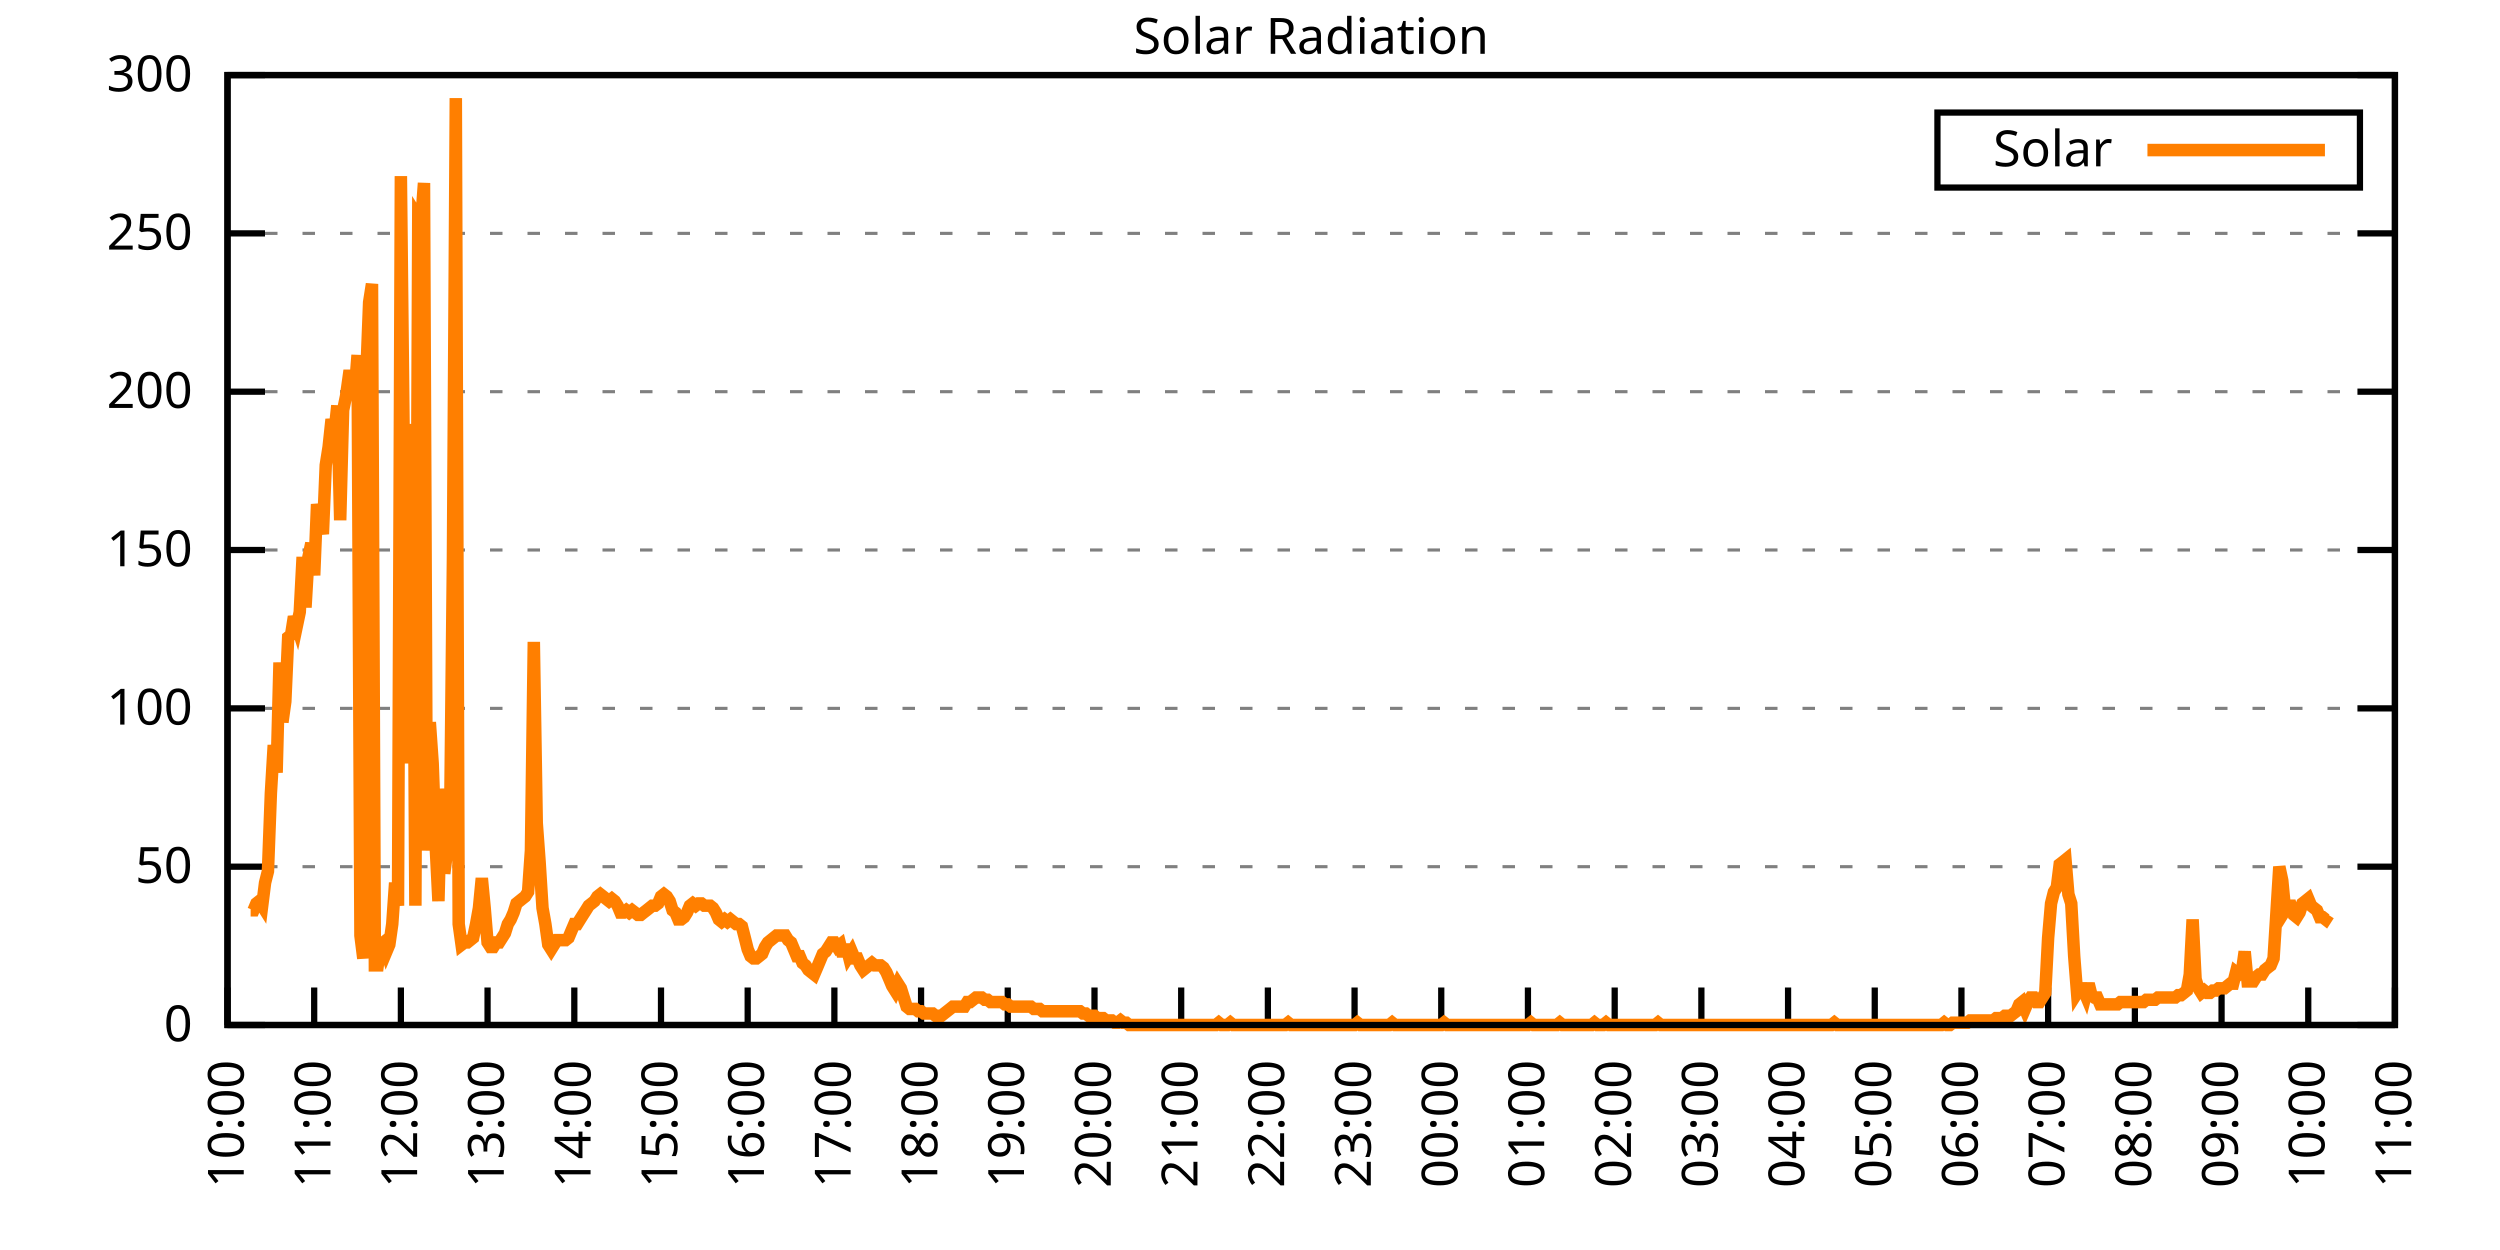
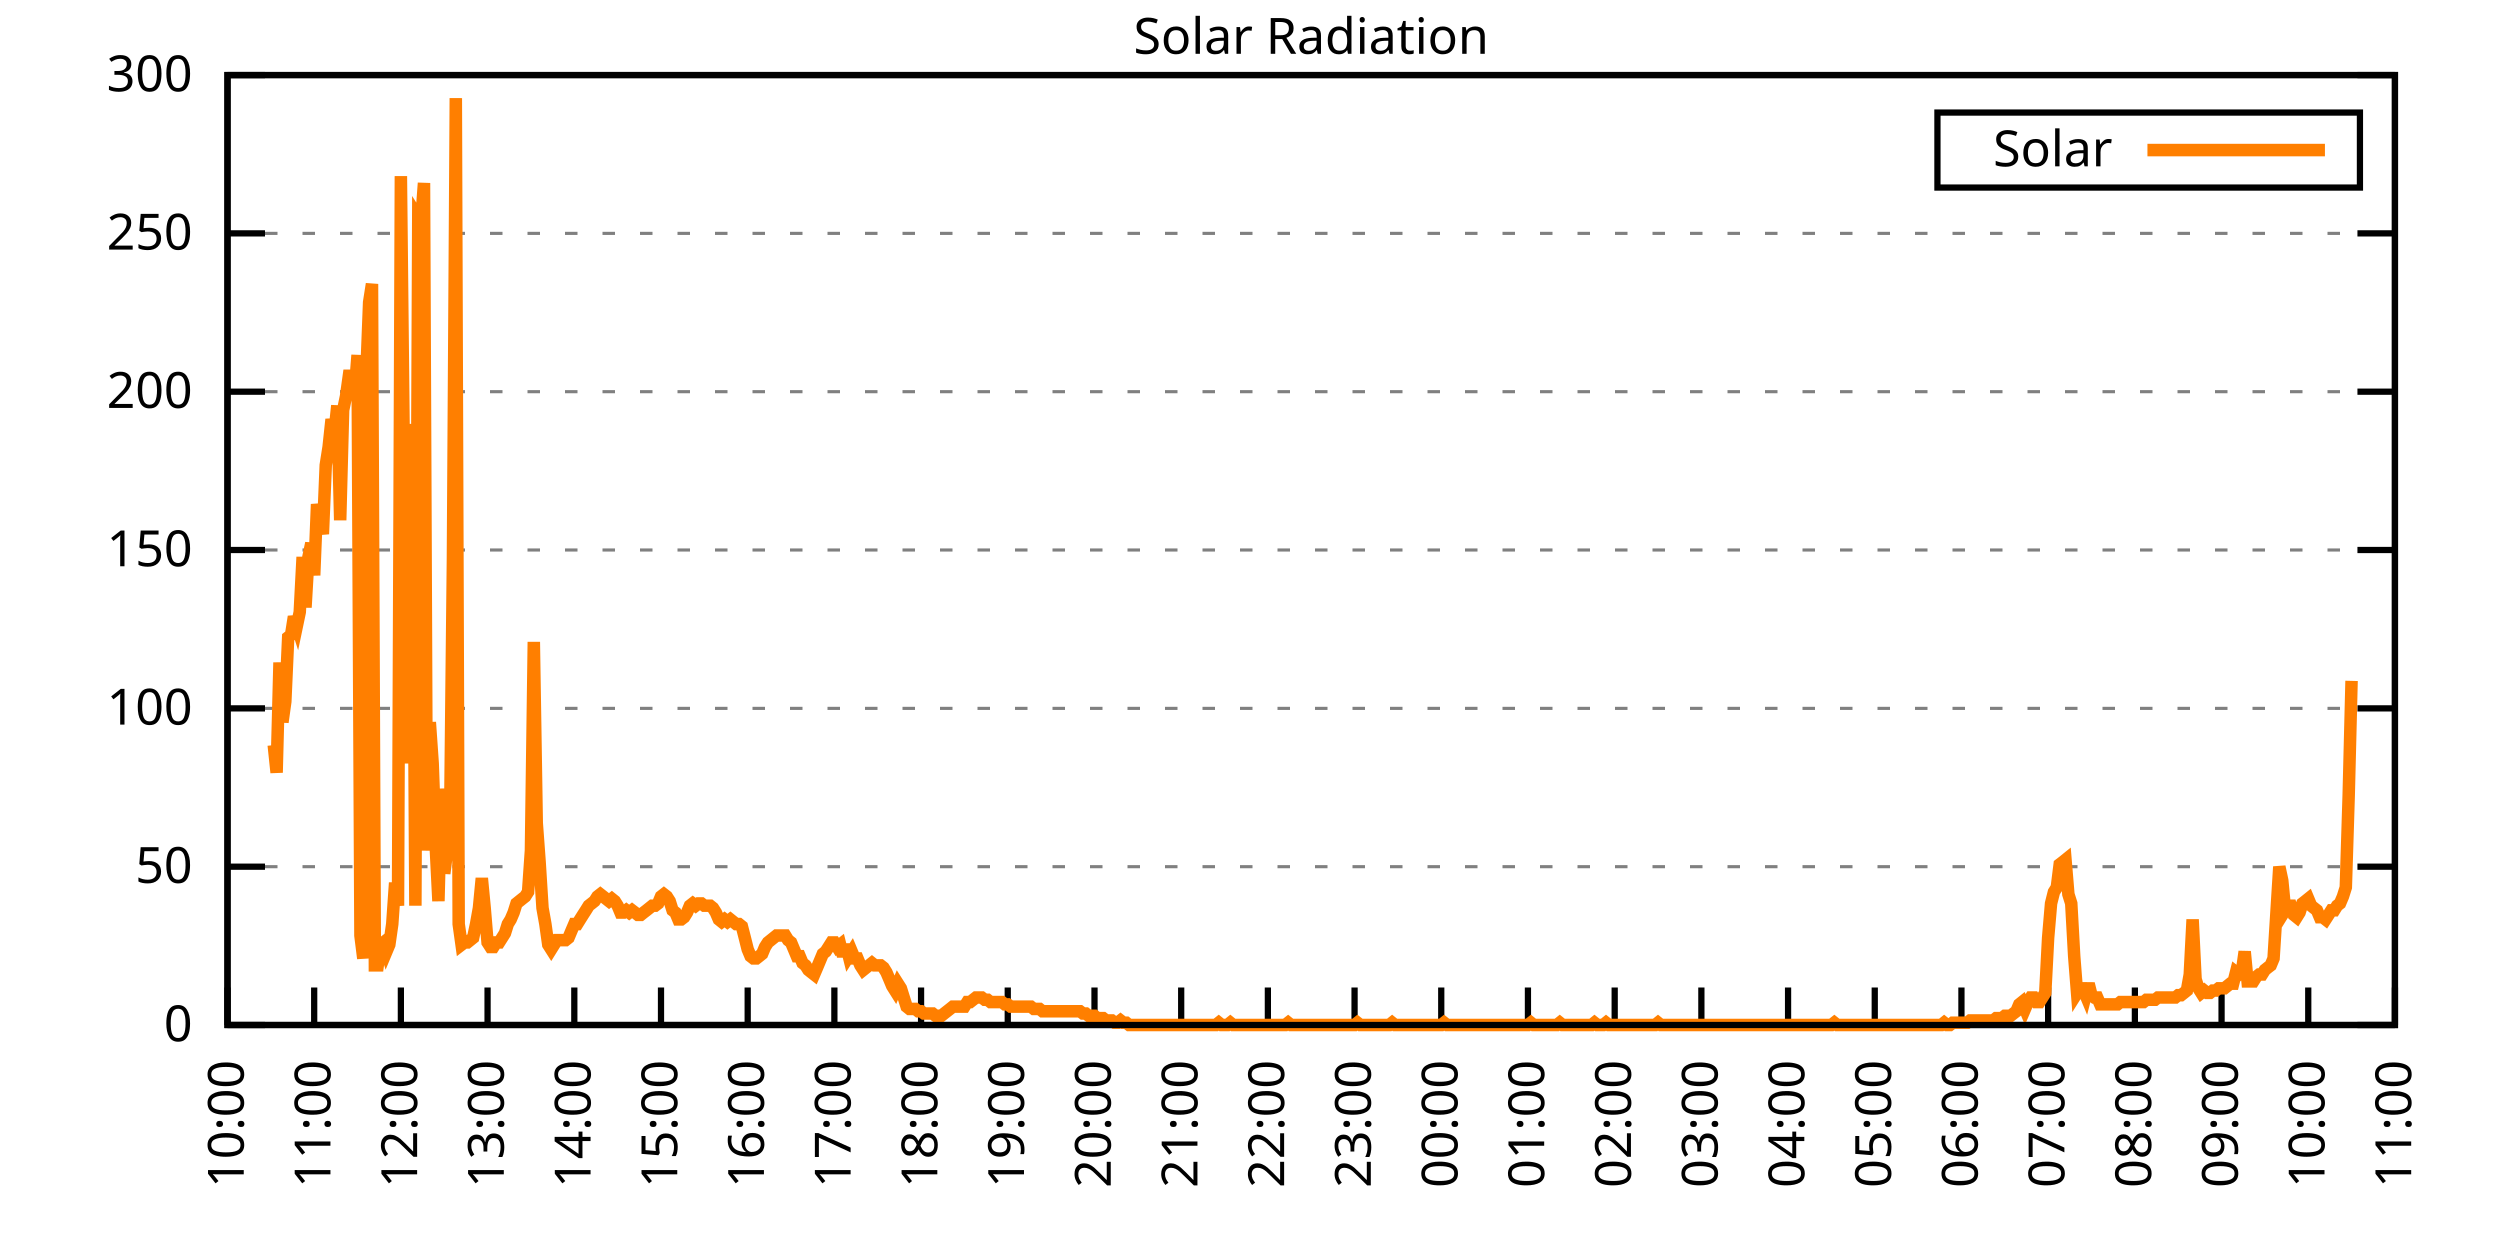
<svg xmlns="http://www.w3.org/2000/svg" xmlns:xlink="http://www.w3.org/1999/xlink" width="400" height="200" viewBox="0 0 400 200">
  <g id="gnuplot_canvas">
    <rect x="0" y="0" width="400" height="200" fill="none" />
    <defs>
      <circle id="gpDot" r="0.5" stroke-width="0.5" stroke="currentColor" />
      <path id="gpPt0" stroke-width="0.333" stroke="currentColor" d="M-1,0 h2 M0,-1 v2" />
      <path id="gpPt1" stroke-width="0.333" stroke="currentColor" d="M-1,-1 L1,1 M1,-1 L-1,1" />
      <path id="gpPt2" stroke-width="0.333" stroke="currentColor" d="M-1,0 L1,0 M0,-1 L0,1 M-1,-1 L1,1 M-1,1 L1,-1" />
      <rect id="gpPt3" stroke-width="0.333" stroke="currentColor" x="-1" y="-1" width="2" height="2" />
      <rect id="gpPt4" stroke-width="0.333" stroke="currentColor" fill="currentColor" x="-1" y="-1" width="2" height="2" />
      <circle id="gpPt5" stroke-width="0.333" stroke="currentColor" cx="0" cy="0" r="1" />
      <use xlink:href="#gpPt5" id="gpPt6" fill="currentColor" stroke="none" />
      <path id="gpPt7" stroke-width="0.333" stroke="currentColor" d="M0,-1.33 L-1.33,0.67 L1.33,0.67 z" />
      <use xlink:href="#gpPt7" id="gpPt8" fill="currentColor" stroke="none" />
      <use xlink:href="#gpPt7" id="gpPt9" stroke="currentColor" transform="rotate(180)" />
      <use xlink:href="#gpPt9" id="gpPt10" fill="currentColor" stroke="none" />
      <use xlink:href="#gpPt3" id="gpPt11" stroke="currentColor" transform="rotate(45)" />
      <use xlink:href="#gpPt11" id="gpPt12" fill="currentColor" stroke="none" />
      <path id="gpPt13" stroke-width="0.333" stroke="currentColor" d="M0,1.330 L1.265,0.411 L0.782,-1.067 L-0.782,-1.076 L-1.265,0.411 z" />
      <use xlink:href="#gpPt13" id="gpPt14" fill="currentColor" stroke="none" />
      <filter id="textbox" filterUnits="objectBoundingBox" x="0" y="0" height="1" width="1">
        <feFlood flood-color="white" flood-opacity="1" result="bgnd" />
        <feComposite in="SourceGraphic" in2="bgnd" operator="atop" />
      </filter>
      <filter id="greybox" filterUnits="objectBoundingBox" x="0" y="0" height="1" width="1">
        <feFlood flood-color="lightgrey" flood-opacity="1" result="grey" />
        <feComposite in="SourceGraphic" in2="grey" operator="atop" />
      </filter>
    </defs>
    <g fill="none" color="white" stroke="currentColor" stroke-width="1.00" stroke-linecap="butt" stroke-linejoin="miter">
</g>
    <g fill="none" color="black" stroke="currentColor" stroke-width="1.00" stroke-linecap="butt" stroke-linejoin="miter">
      <g stroke="none" shape-rendering="crispEdges">
        <polygon fill="rgb(255, 255, 255)" points="36.40,164.00 383.18,164.00 383.18,12.02 36.40,12.02 " />
      </g>
    </g>
    <g fill="none" color="black" stroke="currentColor" stroke-width="1.00" stroke-linecap="butt" stroke-linejoin="miter">
</g>
    <g fill="none" color="black" stroke="black" stroke-width="0.50" stroke-linecap="butt" stroke-linejoin="miter">
</g>
    <g fill="none" color="gray" stroke="currentColor" stroke-width="0.50" stroke-linecap="butt" stroke-linejoin="miter">
      <path stroke="gray" stroke-dasharray="2,4" class="gridline" d="M36.40,164.00 L383.19,164.00  " />
    </g>
    <g fill="none" color="gray" stroke="gray" stroke-width="1.00" stroke-linecap="butt" stroke-linejoin="miter">
</g>
    <g fill="none" color="black" stroke="currentColor" stroke-width="1.00" stroke-linecap="butt" stroke-linejoin="miter">
      <path stroke="black" d="M36.40,164.00 L42.40,164.00 M383.19,164.00 L377.19,164.00  " />
      <g transform="translate(30.80,166.60)" stroke="none" fill="black" font-family="Sans" font-size="8.00" text-anchor="end">
        <text>
          <tspan font-family="Sans"> 0</tspan>
        </text>
      </g>
    </g>
    <g fill="none" color="black" stroke="currentColor" stroke-width="1.00" stroke-linecap="butt" stroke-linejoin="miter">
</g>
    <g fill="none" color="black" stroke="black" stroke-width="0.50" stroke-linecap="butt" stroke-linejoin="miter">
</g>
    <g fill="none" color="gray" stroke="currentColor" stroke-width="0.50" stroke-linecap="butt" stroke-linejoin="miter">
      <path stroke="gray" stroke-dasharray="2,4" class="gridline" d="M36.40,138.67 L383.19,138.67  " />
    </g>
    <g fill="none" color="gray" stroke="gray" stroke-width="1.00" stroke-linecap="butt" stroke-linejoin="miter">
</g>
    <g fill="none" color="black" stroke="currentColor" stroke-width="1.00" stroke-linecap="butt" stroke-linejoin="miter">
      <path stroke="black" d="M36.40,138.67 L42.40,138.67 M383.19,138.67 L377.19,138.67  " />
      <g transform="translate(30.80,141.27)" stroke="none" fill="black" font-family="Sans" font-size="8.00" text-anchor="end">
        <text>
          <tspan font-family="Sans"> 50</tspan>
        </text>
      </g>
    </g>
    <g fill="none" color="black" stroke="currentColor" stroke-width="1.00" stroke-linecap="butt" stroke-linejoin="miter">
</g>
    <g fill="none" color="black" stroke="black" stroke-width="0.50" stroke-linecap="butt" stroke-linejoin="miter">
</g>
    <g fill="none" color="gray" stroke="currentColor" stroke-width="0.50" stroke-linecap="butt" stroke-linejoin="miter">
      <path stroke="gray" stroke-dasharray="2,4" class="gridline" d="M36.40,113.34 L383.19,113.34  " />
    </g>
    <g fill="none" color="gray" stroke="gray" stroke-width="1.00" stroke-linecap="butt" stroke-linejoin="miter">
</g>
    <g fill="none" color="black" stroke="currentColor" stroke-width="1.00" stroke-linecap="butt" stroke-linejoin="miter">
      <path stroke="black" d="M36.40,113.34 L42.40,113.34 M383.19,113.34 L377.19,113.34  " />
      <g transform="translate(30.80,115.94)" stroke="none" fill="black" font-family="Sans" font-size="8.00" text-anchor="end">
        <text>
          <tspan font-family="Sans"> 100</tspan>
        </text>
      </g>
    </g>
    <g fill="none" color="black" stroke="currentColor" stroke-width="1.00" stroke-linecap="butt" stroke-linejoin="miter">
</g>
    <g fill="none" color="black" stroke="black" stroke-width="0.50" stroke-linecap="butt" stroke-linejoin="miter">
</g>
    <g fill="none" color="gray" stroke="currentColor" stroke-width="0.50" stroke-linecap="butt" stroke-linejoin="miter">
      <path stroke="gray" stroke-dasharray="2,4" class="gridline" d="M36.40,88.00 L383.19,88.00  " />
    </g>
    <g fill="none" color="gray" stroke="gray" stroke-width="1.00" stroke-linecap="butt" stroke-linejoin="miter">
</g>
    <g fill="none" color="black" stroke="currentColor" stroke-width="1.00" stroke-linecap="butt" stroke-linejoin="miter">
      <path stroke="black" d="M36.40,88.00 L42.40,88.00 M383.19,88.00 L377.19,88.00  " />
      <g transform="translate(30.80,90.60)" stroke="none" fill="black" font-family="Sans" font-size="8.00" text-anchor="end">
        <text>
          <tspan font-family="Sans"> 150</tspan>
        </text>
      </g>
    </g>
    <g fill="none" color="black" stroke="currentColor" stroke-width="1.00" stroke-linecap="butt" stroke-linejoin="miter">
</g>
    <g fill="none" color="black" stroke="black" stroke-width="0.50" stroke-linecap="butt" stroke-linejoin="miter">
</g>
    <g fill="none" color="gray" stroke="currentColor" stroke-width="0.50" stroke-linecap="butt" stroke-linejoin="miter">
      <path stroke="gray" stroke-dasharray="2,4" class="gridline" d="M36.40,62.67 L383.19,62.67  " />
    </g>
    <g fill="none" color="gray" stroke="gray" stroke-width="1.00" stroke-linecap="butt" stroke-linejoin="miter">
</g>
    <g fill="none" color="black" stroke="currentColor" stroke-width="1.00" stroke-linecap="butt" stroke-linejoin="miter">
      <path stroke="black" d="M36.40,62.67 L42.40,62.67 M383.19,62.67 L377.19,62.67  " />
      <g transform="translate(30.80,65.27)" stroke="none" fill="black" font-family="Sans" font-size="8.00" text-anchor="end">
        <text>
          <tspan font-family="Sans"> 200</tspan>
        </text>
      </g>
    </g>
    <g fill="none" color="black" stroke="currentColor" stroke-width="1.00" stroke-linecap="butt" stroke-linejoin="miter">
</g>
    <g fill="none" color="black" stroke="black" stroke-width="0.50" stroke-linecap="butt" stroke-linejoin="miter">
</g>
    <g fill="none" color="gray" stroke="currentColor" stroke-width="0.50" stroke-linecap="butt" stroke-linejoin="miter">
      <path stroke="gray" stroke-dasharray="2,4" class="gridline" d="M36.40,37.34 L383.19,37.34  " />
    </g>
    <g fill="none" color="gray" stroke="gray" stroke-width="1.00" stroke-linecap="butt" stroke-linejoin="miter">
</g>
    <g fill="none" color="black" stroke="currentColor" stroke-width="1.00" stroke-linecap="butt" stroke-linejoin="miter">
      <path stroke="black" d="M36.40,37.34 L42.40,37.34 M383.19,37.34 L377.19,37.34  " />
      <g transform="translate(30.80,39.94)" stroke="none" fill="black" font-family="Sans" font-size="8.00" text-anchor="end">
        <text>
          <tspan font-family="Sans"> 250</tspan>
        </text>
      </g>
    </g>
    <g fill="none" color="black" stroke="currentColor" stroke-width="1.00" stroke-linecap="butt" stroke-linejoin="miter">
</g>
    <g fill="none" color="black" stroke="black" stroke-width="0.50" stroke-linecap="butt" stroke-linejoin="miter">
</g>
    <g fill="none" color="gray" stroke="currentColor" stroke-width="0.50" stroke-linecap="butt" stroke-linejoin="miter">
      <path stroke="gray" stroke-dasharray="2,4" class="gridline" d="M36.40,12.01 L383.19,12.01  " />
    </g>
    <g fill="none" color="gray" stroke="gray" stroke-width="1.00" stroke-linecap="butt" stroke-linejoin="miter">
</g>
    <g fill="none" color="black" stroke="currentColor" stroke-width="1.00" stroke-linecap="butt" stroke-linejoin="miter">
      <path stroke="black" d="M36.40,12.01 L42.40,12.01 M383.19,12.01 L377.19,12.01  " />
      <g transform="translate(30.80,14.61)" stroke="none" fill="black" font-family="Sans" font-size="8.00" text-anchor="end">
        <text>
          <tspan font-family="Sans"> 300</tspan>
        </text>
      </g>
    </g>
    <g fill="none" color="black" stroke="currentColor" stroke-width="1.00" stroke-linecap="butt" stroke-linejoin="miter">
      <path stroke="black" d="M36.40,164.00 L36.40,158.00  " />
      <g transform="translate(39.00,169.60) rotate(270.00)" stroke="none" fill="black" font-family="Sans" font-size="8.00" text-anchor="end">
        <text>
          <tspan font-family="Sans">10:00</tspan>
        </text>
      </g>
    </g>
    <g fill="none" color="black" stroke="currentColor" stroke-width="1.00" stroke-linecap="butt" stroke-linejoin="miter">
      <path stroke="black" d="M50.27,164.00 L50.27,158.00  " />
      <g transform="translate(52.87,169.60) rotate(270.00)" stroke="none" fill="black" font-family="Sans" font-size="8.00" text-anchor="end">
        <text>
          <tspan font-family="Sans">11:00</tspan>
        </text>
      </g>
    </g>
    <g fill="none" color="black" stroke="currentColor" stroke-width="1.00" stroke-linecap="butt" stroke-linejoin="miter">
      <path stroke="black" d="M64.14,164.00 L64.14,158.00  " />
      <g transform="translate(66.74,169.60) rotate(270.00)" stroke="none" fill="black" font-family="Sans" font-size="8.00" text-anchor="end">
        <text>
          <tspan font-family="Sans">12:00</tspan>
        </text>
      </g>
    </g>
    <g fill="none" color="black" stroke="currentColor" stroke-width="1.00" stroke-linecap="butt" stroke-linejoin="miter">
      <path stroke="black" d="M78.01,164.00 L78.01,158.00  " />
      <g transform="translate(80.61,169.60) rotate(270.00)" stroke="none" fill="black" font-family="Sans" font-size="8.00" text-anchor="end">
        <text>
          <tspan font-family="Sans">13:00</tspan>
        </text>
      </g>
    </g>
    <g fill="none" color="black" stroke="currentColor" stroke-width="1.00" stroke-linecap="butt" stroke-linejoin="miter">
      <path stroke="black" d="M91.89,164.00 L91.89,158.00  " />
      <g transform="translate(94.49,169.60) rotate(270.00)" stroke="none" fill="black" font-family="Sans" font-size="8.00" text-anchor="end">
        <text>
          <tspan font-family="Sans">14:00</tspan>
        </text>
      </g>
    </g>
    <g fill="none" color="black" stroke="currentColor" stroke-width="1.00" stroke-linecap="butt" stroke-linejoin="miter">
      <path stroke="black" d="M105.76,164.00 L105.76,158.00  " />
      <g transform="translate(108.36,169.60) rotate(270.00)" stroke="none" fill="black" font-family="Sans" font-size="8.00" text-anchor="end">
        <text>
          <tspan font-family="Sans">15:00</tspan>
        </text>
      </g>
    </g>
    <g fill="none" color="black" stroke="currentColor" stroke-width="1.00" stroke-linecap="butt" stroke-linejoin="miter">
      <path stroke="black" d="M119.63,164.00 L119.63,158.00  " />
      <g transform="translate(122.23,169.60) rotate(270.00)" stroke="none" fill="black" font-family="Sans" font-size="8.00" text-anchor="end">
        <text>
          <tspan font-family="Sans">16:00</tspan>
        </text>
      </g>
    </g>
    <g fill="none" color="black" stroke="currentColor" stroke-width="1.00" stroke-linecap="butt" stroke-linejoin="miter">
      <path stroke="black" d="M133.50,164.00 L133.50,158.00  " />
      <g transform="translate(136.10,169.60) rotate(270.00)" stroke="none" fill="black" font-family="Sans" font-size="8.00" text-anchor="end">
        <text>
          <tspan font-family="Sans">17:00</tspan>
        </text>
      </g>
    </g>
    <g fill="none" color="black" stroke="currentColor" stroke-width="1.00" stroke-linecap="butt" stroke-linejoin="miter">
      <path stroke="black" d="M147.37,164.00 L147.37,158.00  " />
      <g transform="translate(149.97,169.60) rotate(270.00)" stroke="none" fill="black" font-family="Sans" font-size="8.00" text-anchor="end">
        <text>
          <tspan font-family="Sans">18:00</tspan>
        </text>
      </g>
    </g>
    <g fill="none" color="black" stroke="currentColor" stroke-width="1.00" stroke-linecap="butt" stroke-linejoin="miter">
      <path stroke="black" d="M161.24,164.00 L161.24,158.00  " />
      <g transform="translate(163.84,169.60) rotate(270.00)" stroke="none" fill="black" font-family="Sans" font-size="8.00" text-anchor="end">
        <text>
          <tspan font-family="Sans">19:00</tspan>
        </text>
      </g>
    </g>
    <g fill="none" color="black" stroke="currentColor" stroke-width="1.00" stroke-linecap="butt" stroke-linejoin="miter">
      <path stroke="black" d="M175.12,164.00 L175.12,158.00  " />
      <g transform="translate(177.72,169.60) rotate(270.00)" stroke="none" fill="black" font-family="Sans" font-size="8.00" text-anchor="end">
        <text>
          <tspan font-family="Sans">20:00</tspan>
        </text>
      </g>
    </g>
    <g fill="none" color="black" stroke="currentColor" stroke-width="1.00" stroke-linecap="butt" stroke-linejoin="miter">
      <path stroke="black" d="M188.99,164.00 L188.99,158.00  " />
      <g transform="translate(191.59,169.60) rotate(270.00)" stroke="none" fill="black" font-family="Sans" font-size="8.00" text-anchor="end">
        <text>
          <tspan font-family="Sans">21:00</tspan>
        </text>
      </g>
    </g>
    <g fill="none" color="black" stroke="currentColor" stroke-width="1.00" stroke-linecap="butt" stroke-linejoin="miter">
      <path stroke="black" d="M202.86,164.00 L202.86,158.00  " />
      <g transform="translate(205.46,169.60) rotate(270.00)" stroke="none" fill="black" font-family="Sans" font-size="8.00" text-anchor="end">
        <text>
          <tspan font-family="Sans">22:00</tspan>
        </text>
      </g>
    </g>
    <g fill="none" color="black" stroke="currentColor" stroke-width="1.00" stroke-linecap="butt" stroke-linejoin="miter">
      <path stroke="black" d="M216.73,164.00 L216.73,158.00  " />
      <g transform="translate(219.33,169.60) rotate(270.00)" stroke="none" fill="black" font-family="Sans" font-size="8.00" text-anchor="end">
        <text>
          <tspan font-family="Sans">23:00</tspan>
        </text>
      </g>
    </g>
    <g fill="none" color="black" stroke="currentColor" stroke-width="1.00" stroke-linecap="butt" stroke-linejoin="miter">
      <path stroke="black" d="M230.60,164.00 L230.60,158.00  " />
      <g transform="translate(233.20,169.60) rotate(270.00)" stroke="none" fill="black" font-family="Sans" font-size="8.00" text-anchor="end">
        <text>
          <tspan font-family="Sans">00:00</tspan>
        </text>
      </g>
    </g>
    <g fill="none" color="black" stroke="currentColor" stroke-width="1.00" stroke-linecap="butt" stroke-linejoin="miter">
      <path stroke="black" d="M244.47,164.00 L244.47,158.00  " />
      <g transform="translate(247.07,169.60) rotate(270.00)" stroke="none" fill="black" font-family="Sans" font-size="8.00" text-anchor="end">
        <text>
          <tspan font-family="Sans">01:00</tspan>
        </text>
      </g>
    </g>
    <g fill="none" color="black" stroke="currentColor" stroke-width="1.00" stroke-linecap="butt" stroke-linejoin="miter">
      <path stroke="black" d="M258.35,164.00 L258.35,158.00  " />
      <g transform="translate(260.95,169.60) rotate(270.00)" stroke="none" fill="black" font-family="Sans" font-size="8.00" text-anchor="end">
        <text>
          <tspan font-family="Sans">02:00</tspan>
        </text>
      </g>
    </g>
    <g fill="none" color="black" stroke="currentColor" stroke-width="1.00" stroke-linecap="butt" stroke-linejoin="miter">
      <path stroke="black" d="M272.22,164.00 L272.22,158.00  " />
      <g transform="translate(274.82,169.60) rotate(270.00)" stroke="none" fill="black" font-family="Sans" font-size="8.00" text-anchor="end">
        <text>
          <tspan font-family="Sans">03:00</tspan>
        </text>
      </g>
    </g>
    <g fill="none" color="black" stroke="currentColor" stroke-width="1.00" stroke-linecap="butt" stroke-linejoin="miter">
      <path stroke="black" d="M286.09,164.00 L286.09,158.00  " />
      <g transform="translate(288.69,169.60) rotate(270.00)" stroke="none" fill="black" font-family="Sans" font-size="8.00" text-anchor="end">
        <text>
          <tspan font-family="Sans">04:00</tspan>
        </text>
      </g>
    </g>
    <g fill="none" color="black" stroke="currentColor" stroke-width="1.00" stroke-linecap="butt" stroke-linejoin="miter">
      <path stroke="black" d="M299.96,164.00 L299.96,158.00  " />
      <g transform="translate(302.56,169.60) rotate(270.00)" stroke="none" fill="black" font-family="Sans" font-size="8.00" text-anchor="end">
        <text>
          <tspan font-family="Sans">05:00</tspan>
        </text>
      </g>
    </g>
    <g fill="none" color="black" stroke="currentColor" stroke-width="1.00" stroke-linecap="butt" stroke-linejoin="miter">
      <path stroke="black" d="M313.83,164.00 L313.83,158.00  " />
      <g transform="translate(316.43,169.60) rotate(270.00)" stroke="none" fill="black" font-family="Sans" font-size="8.00" text-anchor="end">
        <text>
          <tspan font-family="Sans">06:00</tspan>
        </text>
      </g>
    </g>
    <g fill="none" color="black" stroke="currentColor" stroke-width="1.00" stroke-linecap="butt" stroke-linejoin="miter">
      <path stroke="black" d="M327.70,164.00 L327.70,158.00  " />
      <g transform="translate(330.30,169.60) rotate(270.00)" stroke="none" fill="black" font-family="Sans" font-size="8.00" text-anchor="end">
        <text>
          <tspan font-family="Sans">07:00</tspan>
        </text>
      </g>
    </g>
    <g fill="none" color="black" stroke="currentColor" stroke-width="1.00" stroke-linecap="butt" stroke-linejoin="miter">
      <path stroke="black" d="M341.58,164.00 L341.58,158.00  " />
      <g transform="translate(344.18,169.60) rotate(270.00)" stroke="none" fill="black" font-family="Sans" font-size="8.00" text-anchor="end">
        <text>
          <tspan font-family="Sans">08:00</tspan>
        </text>
      </g>
    </g>
    <g fill="none" color="black" stroke="currentColor" stroke-width="1.00" stroke-linecap="butt" stroke-linejoin="miter">
      <path stroke="black" d="M355.45,164.00 L355.45,158.00  " />
      <g transform="translate(358.05,169.60) rotate(270.00)" stroke="none" fill="black" font-family="Sans" font-size="8.00" text-anchor="end">
        <text>
          <tspan font-family="Sans">09:00</tspan>
        </text>
      </g>
    </g>
    <g fill="none" color="black" stroke="currentColor" stroke-width="1.00" stroke-linecap="butt" stroke-linejoin="miter">
      <path stroke="black" d="M369.32,164.00 L369.32,158.00  " />
      <g transform="translate(371.92,169.60) rotate(270.00)" stroke="none" fill="black" font-family="Sans" font-size="8.00" text-anchor="end">
        <text>
          <tspan font-family="Sans">10:00</tspan>
        </text>
      </g>
    </g>
    <g fill="none" color="black" stroke="currentColor" stroke-width="1.00" stroke-linecap="butt" stroke-linejoin="miter">
      <path stroke="black" d="M383.19,164.00 L383.19,158.00  " />
      <g transform="translate(385.79,169.60) rotate(270.00)" stroke="none" fill="black" font-family="Sans" font-size="8.00" text-anchor="end">
        <text>
          <tspan font-family="Sans">11:00</tspan>
        </text>
      </g>
    </g>
    <g fill="none" color="black" stroke="currentColor" stroke-width="1.00" stroke-linecap="butt" stroke-linejoin="miter">
</g>
    <g fill="none" color="black" stroke="currentColor" stroke-width="1.00" stroke-linecap="butt" stroke-linejoin="miter">
      <path stroke="black" d="M36.40,12.01 L36.40,164.00 L383.19,164.00 L383.19,12.01 L36.40,12.01 Z  " />
    </g>
    <g fill="none" color="black" stroke="currentColor" stroke-width="1.00" stroke-linecap="butt" stroke-linejoin="miter">
</g>
    <g fill="none" color="black" stroke="currentColor" stroke-width="1.00" stroke-linecap="butt" stroke-linejoin="miter">
      <path stroke="black" d="M309.99,30.01 L309.99,18.01 L377.59,18.01 L377.59,30.01 L309.99,30.01 Z  " />
    </g>
    <g id="Solar_Radiation_plot_1">
      <g fill="none" color="white" stroke="black" stroke-width="2.00" stroke-linecap="butt" stroke-linejoin="miter">
</g>
      <g fill="none" color="black" stroke="currentColor" stroke-width="2.00" stroke-linecap="butt" stroke-linejoin="miter">
        <g transform="translate(337.99,26.61)" stroke="none" fill="black" font-family="Sans" font-size="8.00" text-anchor="end">
          <text>
            <tspan font-family="Sans">Solar</tspan>
          </text>
        </g>
      </g>
      <g fill="none" color="black" stroke="currentColor" stroke-width="2.00" stroke-linecap="butt" stroke-linejoin="miter">
-         <path stroke="rgb(255, 127,   0)" d="M343.59,24.01 L371.99,24.01 M40.10,145.65 L40.56,145.65 L41.02,144.55 L41.49,144.18 L41.95,144.91 L42.41,141.24   L42.87,139.41 L43.34,126.93 L43.80,119.22 L44.26,123.62 L44.72,106.00 L45.19,115.55 L45.65,112.24 L46.11,101.96   L46.57,101.60 L47.03,98.66 L47.50,100.13 L47.96,97.93 L48.42,89.12 L48.88,97.19 L49.35,89.12 L49.81,86.91   L50.27,92.05 L50.73,80.67 L51.20,83.24 L51.66,85.45 L52.12,74.43 L52.58,71.50 L53.05,67.09 L53.51,69.29   L53.97,64.89 L54.43,83.24 L54.90,65.62 L55.36,63.42 L55.82,60.12 L56.28,60.12 L56.75,62.69 L57.21,56.81   L57.67,149.68 L58.13,153.35 L58.59,60.48 L59.06,48.37 L59.52,45.43 L59.98,154.46 L60.44,154.46 L60.91,151.15   L61.37,150.79 L61.83,152.25 L62.29,151.15 L62.76,147.85 L63.22,141.24 L63.68,144.91 L64.14,28.18 L64.61,72.60   L65.07,122.15 L65.53,93.52 L65.99,67.83 L66.46,144.91 L66.92,34.79 L67.38,35.52 L67.84,29.28 L68.30,136.10   L68.77,115.55 L69.23,122.15 L69.69,135.00 L70.15,144.18 L70.62,126.19 L71.08,139.77 L71.54,136.10 L72.00,133.17   L72.47,89.48 L72.93,15.70 L73.39,147.85 L73.85,151.15 L74.32,150.79 L74.78,150.79 L75.24,150.42 L75.70,150.05   L76.17,147.85 L76.63,145.28 L77.09,140.51 L77.55,145.28 L78.01,150.79 L78.48,151.52 L78.94,151.52 L79.40,150.79   L79.86,150.79 L80.33,150.05 L80.79,149.32 L81.25,147.85 L81.71,147.11 L82.18,146.01 L82.64,144.55 L83.10,144.18   L83.56,143.81 L84.03,143.44 L84.49,142.71 L84.95,136.10 L85.41,102.70 L85.88,131.70 L86.34,137.94 L86.80,145.28   L87.26,147.85 L87.72,151.15 L88.19,151.89 L88.65,151.15 L89.11,150.42 L89.57,150.42 L90.04,150.42 L90.50,150.42   L90.96,150.05 L91.42,148.95 L91.89,147.85 L92.35,147.85 L92.81,147.11 L93.27,146.38 L93.74,145.65 L94.20,144.91   L94.66,144.55 L95.12,144.18 L95.59,143.44 L96.05,143.08 L96.51,143.44 L96.97,143.81 L97.44,144.18 L97.90,143.81   L98.36,144.18 L98.82,144.91 L99.28,146.01 L99.75,146.01 L100.21,145.65 L100.67,146.01 L101.13,145.65 L101.60,146.01   L102.06,146.38 L102.52,146.38 L102.98,146.01 L103.45,145.65 L103.91,145.28 L104.37,144.91 L104.83,144.91 L105.30,144.55   L105.76,143.44 L106.22,143.08 L106.68,143.44 L107.15,144.18 L107.61,145.65 L108.07,146.01 L108.53,147.11 L108.99,147.11   L109.46,146.75 L109.92,146.01 L110.38,144.91 L110.84,144.55 L111.31,144.91 L111.77,144.55 L112.23,144.55 L112.69,144.91   L113.16,144.91 L113.62,144.91 L114.08,145.28 L114.54,146.01 L115.01,147.11 L115.47,147.48 L115.93,147.11 L116.39,147.48   L116.86,147.11 L117.32,147.48 L117.78,147.85 L118.24,147.85 L118.70,148.22 L119.17,150.05 L119.63,151.89 L120.09,152.99   L120.55,153.35 L121.02,153.35 L121.48,152.99 L121.94,152.62 L122.40,151.52 L122.87,150.79 L123.33,150.42 L123.79,150.05   L124.25,149.68 L124.72,149.68 L125.18,149.68 L125.64,149.68 L126.10,150.42 L126.57,150.79 L127.03,151.89 L127.49,152.99   L127.95,152.99 L128.41,154.09 L128.88,154.46 L129.34,155.19 L129.80,155.56 L130.26,155.92 L130.73,154.82 L131.19,153.72   L131.65,152.62 L132.11,152.25 L132.58,151.52 L133.04,150.79 L133.50,150.79 L133.96,151.52 L134.43,151.15 L134.89,152.99   L135.35,151.15 L135.81,152.99 L136.28,152.25 L136.74,153.35 L137.20,153.35 L137.66,154.46 L138.13,155.19 L138.59,154.82   L139.05,154.46 L139.51,154.09 L139.97,154.46 L140.44,154.46 L140.90,154.46 L141.36,154.82 L141.82,155.56 L142.29,156.66   L142.75,157.76 L143.21,158.49 L143.67,157.39 L144.14,158.13 L144.60,159.60 L145.06,161.06 L145.52,161.43 L145.99,161.43   L146.45,161.43 L146.91,161.80 L147.37,161.80 L147.84,162.16 L148.30,162.16 L148.76,162.16 L149.22,162.16 L149.68,162.53   L150.15,162.53 L150.61,162.53 L151.07,162.16 L151.53,161.80 L152.00,161.43 L152.46,161.06 L152.92,161.06 L153.38,161.06   L153.85,161.06 L154.31,161.06 L154.77,160.33 L155.23,160.33 L155.70,159.96 L156.16,159.60 L156.62,159.60 L157.08,159.60   L157.55,159.96 L158.01,159.96 L158.47,160.33 L158.93,160.33 L159.39,160.33 L159.86,160.33 L160.32,160.33 L160.78,160.70   L161.24,160.70 L161.71,161.06 L162.17,161.06 L162.63,161.06 L163.09,161.06 L163.56,161.06 L164.02,161.06 L164.48,161.06   L164.94,161.06 L165.41,161.43 L165.87,161.43 L166.33,161.43 L166.79,161.80 L167.26,161.80 L167.72,161.80 L168.18,161.80   L168.64,161.80 L169.10,161.80 L169.57,161.80 L170.03,161.80 L170.49,161.80 L170.95,161.80 L171.42,161.80 L171.88,161.80   L172.34,161.80 L172.80,161.80 L173.27,162.16 L173.73,162.16 L174.19,162.53 L174.65,162.53 L175.12,162.53 L175.58,162.90   L176.04,162.90 L176.50,162.90 L176.97,163.27 L177.43,163.27 L177.89,163.27 L178.35,163.63 L178.82,163.63 L179.28,163.27   L179.74,163.63 L180.20,163.63 L180.66,164.00 L181.13,164.00 L181.59,164.00 L182.05,164.00 L182.51,164.00 L182.98,164.00   L183.44,164.00 L183.90,164.00 L184.36,164.00 L184.83,164.00 L185.29,164.00 L185.75,164.00 L186.21,164.00 L186.68,164.00   L187.14,164.00 L187.60,164.00 L188.06,164.00 L188.53,164.00 L188.99,164.00 L189.45,164.00 L189.91,164.00 L190.37,164.00   L190.84,164.00 L191.30,164.00 L191.76,164.00 L192.22,164.00 L192.69,164.00 L193.15,164.00 L193.61,164.00 L194.07,164.00   L194.54,164.00 L195.00,163.63 L195.46,164.00 L195.92,164.00 L196.39,164.00 L196.85,163.63 L197.31,164.00 L197.77,164.00   L198.24,164.00 L198.70,164.00 L199.16,164.00 L199.62,164.00 L200.08,164.00 L200.55,164.00 L201.01,164.00 L201.47,164.00   L201.93,164.00 L202.40,164.00 L202.86,164.00 L203.32,164.00 L203.78,164.00 L204.25,164.00 L204.71,164.00 L205.17,164.00   L205.63,164.00 L206.10,163.63 L206.56,164.00 L207.02,164.00 L207.48,164.00 L207.95,164.00 L208.41,164.00 L208.87,164.00   L209.33,164.00 L209.80,164.00 L210.26,164.00 L210.72,164.00 L211.18,164.00 L211.64,164.00 L212.11,164.00 L212.57,164.00   L213.03,164.00 L213.49,164.00 L213.96,164.00 L214.42,164.00 L214.88,164.00 L215.34,164.00 L215.81,164.00 L216.27,164.00   L216.73,164.00 L217.19,163.63 L217.66,164.00 L218.12,164.00 L218.58,164.00 L219.04,164.00 L219.51,164.00 L219.97,164.00   L220.43,164.00 L220.89,164.00 L221.35,164.00 L221.82,164.00 L222.28,164.00 L222.74,163.63 L223.20,164.00 L223.67,164.00   L224.13,164.00 L224.59,164.00 L225.05,164.00 L225.52,164.00 L225.98,164.00 L226.44,164.00 L226.90,164.00 L227.37,164.00   L227.83,164.00 L228.29,164.00 L228.75,164.00 L229.22,164.00 L229.68,164.00 L230.14,164.00 L230.60,164.00 L231.06,163.63   L231.53,164.00 L231.99,164.00 L232.45,164.00 L232.91,164.00 L233.38,164.00 L233.84,164.00 L234.30,164.00 L234.76,164.00   L235.23,164.00 L235.69,164.00 L236.15,164.00 L236.61,164.00 L237.08,164.00 L237.54,164.00 L238.00,164.00 L238.46,164.00   L238.93,164.00 L239.39,164.00 L239.85,164.00 L240.31,164.00 L240.77,164.00 L241.24,164.00 L241.70,164.00 L242.16,164.00   L242.62,164.00 L243.09,164.00 L243.55,164.00 L244.01,164.00 L244.47,164.00 L244.94,163.63 L245.40,164.00 L245.86,164.00   L246.32,164.00 L246.79,164.00 L247.25,164.00 L247.71,164.00 L248.17,164.00 L248.64,164.00 L249.10,164.00 L249.56,163.63   L250.02,164.00 L250.49,164.00 L250.95,164.00 L251.41,164.00 L251.87,164.00 L252.33,164.00 L252.80,164.00 L253.26,164.00   L253.72,164.00 L254.18,164.00 L254.65,164.00 L255.11,163.63 L255.57,164.00 L256.03,164.00 L256.50,164.00 L256.96,163.63   L257.42,164.00 L257.88,164.00 L258.35,164.00 L258.81,164.00 L259.27,164.00 L259.73,164.00 L260.20,164.00 L260.66,164.00   L261.12,164.00 L261.58,164.00 L262.04,164.00 L262.51,164.00 L262.97,164.00 L263.43,164.00 L263.89,164.00 L264.36,164.00   L264.82,164.00 L265.28,163.63 L265.74,164.00 L266.21,164.00 L266.67,164.00 L267.13,164.00 L267.59,164.00 L268.06,164.00   L268.52,164.00 L268.98,164.00 L269.44,164.00 L269.91,164.00 L270.37,164.00 L270.83,164.00 L271.29,164.00 L271.75,164.00   L272.22,164.00 L272.68,164.00 L273.14,164.00 L273.60,164.00 L274.07,164.00 L274.53,164.00 L274.99,164.00 L275.45,164.00   L275.92,164.00 L276.38,164.00 L276.84,164.00 L277.30,164.00 L277.77,164.00 L278.23,164.00 L278.69,164.00 L279.15,164.00   L279.62,164.00 L280.08,164.00 L280.54,164.00 L281.00,164.00 L281.46,164.00 L281.93,164.00 L282.39,164.00 L282.85,164.00   L283.31,164.00 L283.78,164.00 L284.24,164.00 L284.70,164.00 L285.16,164.00 L285.63,164.00 L286.09,164.00 L286.55,164.00   L287.01,164.00 L287.48,164.00 L287.94,164.00 L288.40,164.00 L288.86,164.00 L289.33,164.00 L289.79,164.00 L290.25,164.00   L290.71,164.00 L291.18,164.00 L291.64,164.00 L292.10,164.00 L292.56,164.00 L293.02,164.00 L293.49,163.63 L293.95,164.00   L294.41,164.00 L294.87,164.00 L295.34,164.00 L295.80,164.00 L296.26,164.00 L296.72,164.00 L297.19,164.00 L297.65,164.00   L298.11,164.00 L298.57,164.00 L299.04,164.00 L299.50,164.00 L299.96,164.00 L300.42,164.00 L300.89,164.00 L301.35,164.00   L301.81,164.00 L302.27,164.00 L302.73,164.00 L303.20,164.00 L303.66,164.00 L304.12,164.00 L304.58,164.00 L305.05,164.00   L305.51,164.00 L305.97,164.00 L306.43,164.00 L306.90,164.00 L307.36,164.00 L307.82,164.00 L308.28,164.00 L308.75,164.00   L309.21,164.00 L309.67,164.00 L310.13,164.00 L310.60,164.00 L311.06,163.63 L311.52,164.00 L311.98,164.00 L312.44,163.63   L312.91,163.63 L313.37,163.63 L313.83,163.63 L314.29,163.63 L314.76,163.63 L315.22,163.27 L315.68,163.27 L316.14,163.27   L316.61,163.27 L317.07,163.27 L317.53,163.27 L317.99,163.27 L318.46,163.27 L318.92,163.27 L319.38,162.90 L319.84,162.90   L320.31,162.90 L320.77,162.53 L321.23,162.53 L321.69,162.53 L322.15,162.16 L322.62,161.80 L323.08,160.70 L323.54,160.33   L324.00,161.43 L324.47,160.33 L324.93,159.60 L325.39,159.60 L325.85,160.33 L326.32,160.33 L326.78,159.60 L327.24,158.86   L327.70,150.05 L328.17,144.55 L328.63,142.71 L329.09,141.98 L329.55,138.30 L330.02,137.94 L330.48,137.57 L330.94,143.08   L331.40,144.55 L331.87,152.99 L332.33,158.86 L332.79,158.13 L333.25,158.13 L333.71,159.23 L334.18,157.39 L334.64,159.23   L335.10,159.60 L335.56,159.60 L336.03,160.70 L336.49,160.70 L336.95,160.70 L337.41,160.70 L337.88,160.70 L338.34,160.70   L338.80,160.70 L339.26,160.33 L339.73,160.33 L340.19,160.33 L340.65,160.33 L341.11,160.33 L341.58,160.33 L342.04,160.33   L342.50,160.33 L342.96,160.33 L343.42,159.96 L343.89,159.96 L344.35,159.96 L344.81,159.96 L345.27,159.60 L345.74,159.60   L346.20,159.60 L346.66,159.60 L347.12,159.60 L347.59,159.60 L348.05,159.60 L348.51,159.23 L348.97,159.23 L349.44,158.86   L349.90,158.49 L350.36,155.92 L350.82,147.11 L351.29,156.66 L351.75,158.13 L352.21,158.86 L352.67,158.49 L353.13,158.86   L353.60,158.86 L354.06,158.49 L354.52,158.49 L354.98,158.13 L355.45,158.13 L355.91,158.13 L356.37,157.76 L356.83,157.39   L357.30,157.39 L357.76,155.56 L358.22,155.92 L358.68,155.56 L359.15,152.25 L359.61,157.03 L360.07,157.03 L360.53,157.03   L361.00,156.29 L361.46,155.92 L361.92,155.92 L362.38,155.19 L362.84,154.82 L363.31,154.46 L363.77,153.35 L364.23,146.01   L364.69,138.67 L365.16,140.87 L365.62,145.65 L366.08,144.91 L366.54,144.91 L367.01,146.38 L367.47,146.75 L367.93,146.01   L368.39,144.55 L368.86,144.18 L369.32,143.81 L369.78,144.91 L370.24,145.28 L370.71,145.65 L371.17,146.75 L371.63,146.75   L372.09,147.11 L372.56,146.38  " />
+         <path stroke="rgb(255, 127,   0)" d="M343.59,24.01 L371.99,24.01 M43.80,119.22 L44.26,123.62 L44.72,106.00 L45.19,115.55 L45.65,112.24 L46.11,101.96   L46.57,101.60 L47.03,98.66 L47.50,100.13 L47.96,97.93 L48.42,89.12 L48.88,97.19 L49.35,89.12 L49.81,86.91   L50.27,92.05 L50.73,80.67 L51.20,83.24 L51.66,85.45 L52.12,74.43 L52.58,71.50 L53.05,67.09 L53.51,69.29   L53.97,64.89 L54.43,83.24 L54.90,65.62 L55.36,63.42 L55.82,60.12 L56.28,60.12 L56.75,62.69 L57.21,56.81   L57.67,149.68 L58.13,153.35 L58.59,60.48 L59.06,48.37 L59.52,45.43 L59.98,154.46 L60.44,154.46 L60.91,151.15   L61.37,150.79 L61.83,152.25 L62.29,151.15 L62.76,147.85 L63.22,141.24 L63.68,144.91 L64.14,28.18 L64.61,72.60   L65.07,122.15 L65.53,93.52 L65.99,67.83 L66.46,144.91 L66.92,34.79 L67.38,35.52 L67.84,29.28 L68.30,136.10   L68.77,115.55 L69.23,122.15 L69.69,135.00 L70.15,144.18 L70.62,126.19 L71.08,139.77 L71.54,136.10 L72.00,133.17   L72.47,89.48 L72.93,15.70 L73.39,147.85 L73.85,151.15 L74.32,150.79 L74.78,150.79 L75.24,150.42 L75.70,150.05   L76.17,147.85 L76.63,145.28 L77.09,140.51 L77.55,145.28 L78.01,150.79 L78.48,151.52 L78.94,151.52 L79.40,150.79   L79.86,150.79 L80.33,150.05 L80.79,149.32 L81.25,147.85 L81.71,147.11 L82.18,146.01 L82.64,144.55 L83.10,144.18   L83.56,143.81 L84.03,143.44 L84.49,142.71 L84.95,136.10 L85.41,102.70 L85.88,131.70 L86.34,137.94 L86.80,145.28   L87.26,147.85 L87.72,151.15 L88.19,151.89 L88.65,151.15 L89.11,150.42 L89.57,150.42 L90.04,150.42 L90.50,150.42   L90.96,150.05 L91.42,148.95 L91.89,147.85 L92.35,147.85 L92.81,147.11 L93.27,146.38 L93.74,145.65 L94.20,144.91   L94.66,144.55 L95.12,144.18 L95.59,143.44 L96.05,143.08 L96.51,143.44 L96.97,143.81 L97.44,144.18 L97.90,143.81   L98.36,144.18 L98.82,144.91 L99.28,146.01 L99.75,146.01 L100.21,145.65 L100.67,146.01 L101.13,145.65 L101.60,146.01   L102.06,146.38 L102.52,146.38 L102.98,146.01 L103.45,145.65 L103.91,145.28 L104.37,144.91 L104.83,144.91 L105.30,144.55   L105.76,143.44 L106.22,143.08 L106.68,143.44 L107.15,144.18 L107.61,145.65 L108.07,146.01 L108.53,147.11 L108.99,147.11   L109.46,146.75 L109.92,146.01 L110.38,144.91 L110.84,144.55 L111.31,144.91 L111.77,144.55 L112.23,144.55 L112.69,144.91   L113.16,144.91 L113.62,144.91 L114.08,145.28 L114.54,146.01 L115.01,147.11 L115.47,147.48 L115.93,147.11 L116.39,147.48   L116.86,147.11 L117.32,147.48 L117.78,147.85 L118.24,147.85 L118.70,148.22 L119.17,150.05 L119.63,151.89 L120.09,152.99   L120.55,153.35 L121.02,153.35 L121.48,152.99 L121.94,152.62 L122.40,151.52 L122.87,150.79 L123.33,150.42 L123.79,150.05   L124.25,149.68 L124.72,149.68 L125.18,149.68 L125.64,149.68 L126.10,150.42 L126.57,150.79 L127.03,151.89 L127.49,152.99   L127.95,152.99 L128.41,154.09 L128.88,154.46 L129.34,155.19 L129.80,155.56 L130.26,155.92 L130.73,154.82 L131.19,153.72   L131.65,152.62 L132.11,152.25 L132.58,151.52 L133.04,150.79 L133.50,150.79 L133.96,151.52 L134.43,151.15 L134.89,152.99   L135.35,151.15 L135.81,152.99 L136.28,152.25 L136.74,153.35 L137.20,153.35 L137.66,154.46 L138.13,155.19 L138.59,154.82   L139.05,154.46 L139.51,154.09 L139.97,154.46 L140.44,154.46 L140.90,154.46 L141.36,154.82 L141.82,155.56 L142.29,156.66   L142.75,157.76 L143.21,158.49 L143.67,157.39 L144.14,158.13 L144.60,159.60 L145.06,161.06 L145.52,161.43 L145.99,161.43   L146.45,161.43 L146.91,161.80 L147.37,161.80 L147.84,162.16 L148.30,162.16 L148.76,162.16 L149.22,162.16 L149.68,162.53   L150.15,162.53 L150.61,162.53 L151.07,162.16 L151.53,161.80 L152.00,161.43 L152.46,161.06 L152.92,161.06 L153.38,161.06   L153.85,161.06 L154.31,161.06 L154.77,160.33 L155.23,160.33 L155.70,159.96 L156.16,159.60 L156.62,159.60 L157.08,159.60   L157.55,159.96 L158.01,159.96 L158.47,160.33 L158.93,160.33 L159.39,160.33 L159.86,160.33 L160.32,160.33 L160.78,160.70   L161.24,160.70 L161.71,161.06 L162.17,161.06 L162.63,161.06 L163.09,161.06 L163.56,161.06 L164.02,161.06 L164.48,161.06   L164.94,161.06 L165.41,161.43 L165.87,161.43 L166.33,161.43 L166.79,161.80 L167.26,161.80 L167.72,161.80 L168.18,161.80   L168.64,161.80 L169.10,161.80 L169.57,161.80 L170.03,161.80 L170.49,161.80 L170.95,161.80 L171.42,161.80 L171.88,161.80   L172.34,161.80 L172.80,161.80 L173.27,162.16 L173.73,162.16 L174.19,162.53 L174.65,162.53 L175.12,162.53 L175.58,162.90   L176.04,162.90 L176.50,162.90 L176.97,163.27 L177.43,163.27 L177.89,163.27 L178.35,163.63 L178.82,163.63 L179.28,163.27   L179.74,163.63 L180.20,163.63 L180.66,164.00 L181.13,164.00 L181.59,164.00 L182.05,164.00 L182.51,164.00 L182.98,164.00   L183.44,164.00 L183.90,164.00 L184.36,164.00 L184.83,164.00 L185.29,164.00 L185.75,164.00 L186.21,164.00 L186.68,164.00   L187.14,164.00 L187.60,164.00 L188.06,164.00 L188.53,164.00 L188.99,164.00 L189.45,164.00 L189.91,164.00 L190.37,164.00   L190.84,164.00 L191.30,164.00 L191.76,164.00 L192.22,164.00 L192.69,164.00 L193.15,164.00 L193.61,164.00 L194.07,164.00   L194.54,164.00 L195.00,163.63 L195.46,164.00 L195.92,164.00 L196.39,164.00 L196.85,163.63 L197.31,164.00 L197.77,164.00   L198.24,164.00 L198.70,164.00 L199.16,164.00 L199.62,164.00 L200.08,164.00 L200.55,164.00 L201.01,164.00 L201.47,164.00   L201.93,164.00 L202.40,164.00 L202.86,164.00 L203.32,164.00 L203.78,164.00 L204.25,164.00 L204.71,164.00 L205.17,164.00   L205.63,164.00 L206.10,163.63 L206.56,164.00 L207.02,164.00 L207.48,164.00 L207.95,164.00 L208.41,164.00 L208.87,164.00   L209.33,164.00 L209.80,164.00 L210.26,164.00 L210.72,164.00 L211.18,164.00 L211.64,164.00 L212.11,164.00 L212.57,164.00   L213.03,164.00 L213.49,164.00 L213.96,164.00 L214.42,164.00 L214.88,164.00 L215.34,164.00 L215.81,164.00 L216.27,164.00   L216.73,164.00 L217.19,163.63 L217.66,164.00 L218.12,164.00 L218.58,164.00 L219.04,164.00 L219.51,164.00 L219.97,164.00   L220.43,164.00 L220.89,164.00 L221.35,164.00 L221.82,164.00 L222.28,164.00 L222.74,163.63 L223.20,164.00 L223.67,164.00   L224.13,164.00 L224.59,164.00 L225.05,164.00 L225.52,164.00 L225.98,164.00 L226.44,164.00 L226.90,164.00 L227.37,164.00   L227.83,164.00 L228.29,164.00 L228.75,164.00 L229.22,164.00 L229.68,164.00 L230.14,164.00 L230.60,164.00 L231.06,163.63   L231.53,164.00 L231.99,164.00 L232.45,164.00 L232.91,164.00 L233.38,164.00 L233.84,164.00 L234.30,164.00 L234.76,164.00   L235.23,164.00 L235.69,164.00 L236.15,164.00 L236.61,164.00 L237.08,164.00 L237.54,164.00 L238.00,164.00 L238.46,164.00   L238.93,164.00 L239.39,164.00 L239.85,164.00 L240.31,164.00 L240.77,164.00 L241.24,164.00 L241.70,164.00 L242.16,164.00   L242.62,164.00 L243.09,164.00 L243.55,164.00 L244.01,164.00 L244.47,164.00 L244.94,163.63 L245.40,164.00 L245.86,164.00   L246.32,164.00 L246.79,164.00 L247.25,164.00 L247.71,164.00 L248.17,164.00 L248.64,164.00 L249.10,164.00 L249.56,163.63   L250.02,164.00 L250.49,164.00 L250.95,164.00 L251.41,164.00 L251.87,164.00 L252.33,164.00 L252.80,164.00 L253.26,164.00   L253.72,164.00 L254.18,164.00 L254.65,164.00 L255.11,163.63 L255.57,164.00 L256.03,164.00 L256.50,164.00 L256.96,163.63   L257.42,164.00 L257.88,164.00 L258.35,164.00 L258.81,164.00 L259.27,164.00 L259.73,164.00 L260.20,164.00 L260.66,164.00   L261.12,164.00 L261.58,164.00 L262.04,164.00 L262.51,164.00 L262.97,164.00 L263.43,164.00 L263.89,164.00 L264.36,164.00   L264.82,164.00 L265.28,163.63 L265.74,164.00 L266.21,164.00 L266.67,164.00 L267.13,164.00 L267.59,164.00 L268.06,164.00   L268.52,164.00 L268.98,164.00 L269.44,164.00 L269.91,164.00 L270.37,164.00 L270.83,164.00 L271.29,164.00 L271.75,164.00   L272.22,164.00 L272.68,164.00 L273.14,164.00 L273.60,164.00 L274.07,164.00 L274.53,164.00 L274.99,164.00 L275.45,164.00   L275.92,164.00 L276.38,164.00 L276.84,164.00 L277.30,164.00 L277.77,164.00 L278.23,164.00 L278.69,164.00 L279.15,164.00   L279.62,164.00 L280.08,164.00 L280.54,164.00 L281.00,164.00 L281.46,164.00 L281.93,164.00 L282.39,164.00 L282.85,164.00   L283.31,164.00 L283.78,164.00 L284.24,164.00 L284.70,164.00 L285.16,164.00 L285.63,164.00 L286.09,164.00 L286.55,164.00   L287.01,164.00 L287.48,164.00 L287.94,164.00 L288.40,164.00 L288.86,164.00 L289.33,164.00 L289.79,164.00 L290.25,164.00   L290.71,164.00 L291.18,164.00 L291.64,164.00 L292.10,164.00 L292.56,164.00 L293.02,164.00 L293.49,163.63 L293.95,164.00   L294.41,164.00 L294.87,164.00 L295.34,164.00 L295.80,164.00 L296.26,164.00 L296.72,164.00 L297.19,164.00 L297.65,164.00   L298.11,164.00 L298.57,164.00 L299.04,164.00 L299.50,164.00 L299.96,164.00 L300.42,164.00 L300.89,164.00 L301.35,164.00   L301.81,164.00 L302.27,164.00 L302.73,164.00 L303.20,164.00 L303.66,164.00 L304.12,164.00 L304.58,164.00 L305.05,164.00   L305.51,164.00 L305.97,164.00 L306.43,164.00 L306.90,164.00 L307.36,164.00 L307.82,164.00 L308.28,164.00 L308.75,164.00   L309.21,164.00 L309.67,164.00 L310.13,164.00 L310.60,164.00 L311.06,163.63 L311.52,164.00 L311.98,164.00 L312.44,163.63   L312.91,163.63 L313.37,163.63 L313.83,163.63 L314.29,163.63 L314.76,163.63 L315.22,163.27 L315.68,163.27 L316.14,163.27   L316.61,163.27 L317.07,163.27 L317.53,163.27 L317.99,163.27 L318.46,163.27 L318.92,163.27 L319.38,162.90 L319.84,162.90   L320.31,162.90 L320.77,162.53 L321.23,162.53 L321.69,162.53 L322.15,162.16 L322.62,161.80 L323.08,160.70 L323.54,160.33   L324.00,161.43 L324.47,160.33 L324.93,159.60 L325.39,159.60 L325.85,160.33 L326.32,160.33 L326.78,159.60 L327.24,158.86   L327.70,150.05 L328.17,144.55 L328.63,142.71 L329.09,141.98 L329.55,138.30 L330.02,137.94 L330.48,137.57 L330.94,143.08   L331.40,144.55 L331.87,152.99 L332.33,158.86 L332.79,158.13 L333.25,158.13 L333.71,159.23 L334.18,157.39 L334.64,159.23   L335.10,159.60 L335.56,159.60 L336.03,160.70 L336.49,160.70 L336.95,160.70 L337.41,160.70 L337.88,160.70 L338.34,160.70   L338.80,160.70 L339.26,160.33 L339.73,160.33 L340.19,160.33 L340.65,160.33 L341.11,160.33 L341.58,160.33 L342.04,160.33   L342.50,160.33 L342.96,160.33 L343.42,159.96 L343.89,159.96 L344.35,159.96 L344.81,159.96 L345.27,159.60 L345.74,159.60   L346.20,159.60 L346.66,159.60 L347.12,159.60 L347.59,159.60 L348.05,159.60 L348.51,159.23 L348.97,159.23 L349.44,158.86   L349.90,158.49 L350.36,155.92 L350.82,147.11 L351.29,156.66 L351.75,158.13 L352.21,158.86 L352.67,158.49 L353.13,158.86   L353.60,158.86 L354.06,158.49 L354.52,158.49 L354.98,158.13 L355.45,158.13 L355.91,158.13 L356.37,157.76 L356.83,157.39   L357.30,157.39 L357.76,155.56 L358.22,155.92 L358.68,155.56 L359.15,152.25 L359.61,157.03 L360.07,157.03 L360.53,157.03   L361.00,156.29 L361.46,155.92 L361.92,155.92 L362.38,155.19 L362.84,154.82 L363.31,154.46 L363.77,153.35 L364.23,146.01   L364.69,138.67 L365.16,140.87 L365.62,145.65 L366.08,144.91 L366.54,144.91 L367.01,146.38 L367.47,146.75 L367.93,146.01   L368.39,144.55 L368.86,144.18 L369.32,143.81 L369.78,144.91 L370.24,145.28 L370.71,145.65 L371.17,146.75 L371.63,146.75   L372.09,147.11 L372.56,146.38 L373.02,145.65 L373.48,145.65 L373.94,144.91 L374.40,144.55 L374.87,143.44 L375.33,141.98   L375.79,127.29 L376.25,108.94  " />
      </g>
    </g>
    <g fill="none" color="black" stroke="currentColor" stroke-width="2.00" stroke-linecap="butt" stroke-linejoin="miter">
</g>
    <g fill="none" color="black" stroke="black" stroke-width="1.00" stroke-linecap="butt" stroke-linejoin="miter">
</g>
    <g fill="none" color="black" stroke="currentColor" stroke-width="1.00" stroke-linecap="butt" stroke-linejoin="miter">
      <path stroke="black" d="M36.40,12.01 L36.40,164.00 L383.19,164.00 L383.19,12.01 L36.40,12.01 Z  " />
      <g transform="translate(6.80,88.01) rotate(270.00)" stroke="none" fill="black" font-family="Sans" font-size="8.00" text-anchor="middle">
        <text />
      </g>
    </g>
    <g fill="none" color="black" stroke="currentColor" stroke-width="1.00" stroke-linecap="butt" stroke-linejoin="miter">
</g>
    <g fill="none" color="black" stroke="currentColor" stroke-width="1.00" stroke-linecap="butt" stroke-linejoin="miter">
      <g transform="translate(209.79,8.61)" stroke="none" fill="black" font-family="Sans" font-size="8.00" text-anchor="middle">
        <text>
          <tspan font-family="Sans">Solar Radiation</tspan>
        </text>
      </g>
    </g>
    <g fill="none" color="black" stroke="currentColor" stroke-width="1.00" stroke-linecap="butt" stroke-linejoin="miter">
</g>
  </g>
</svg>
